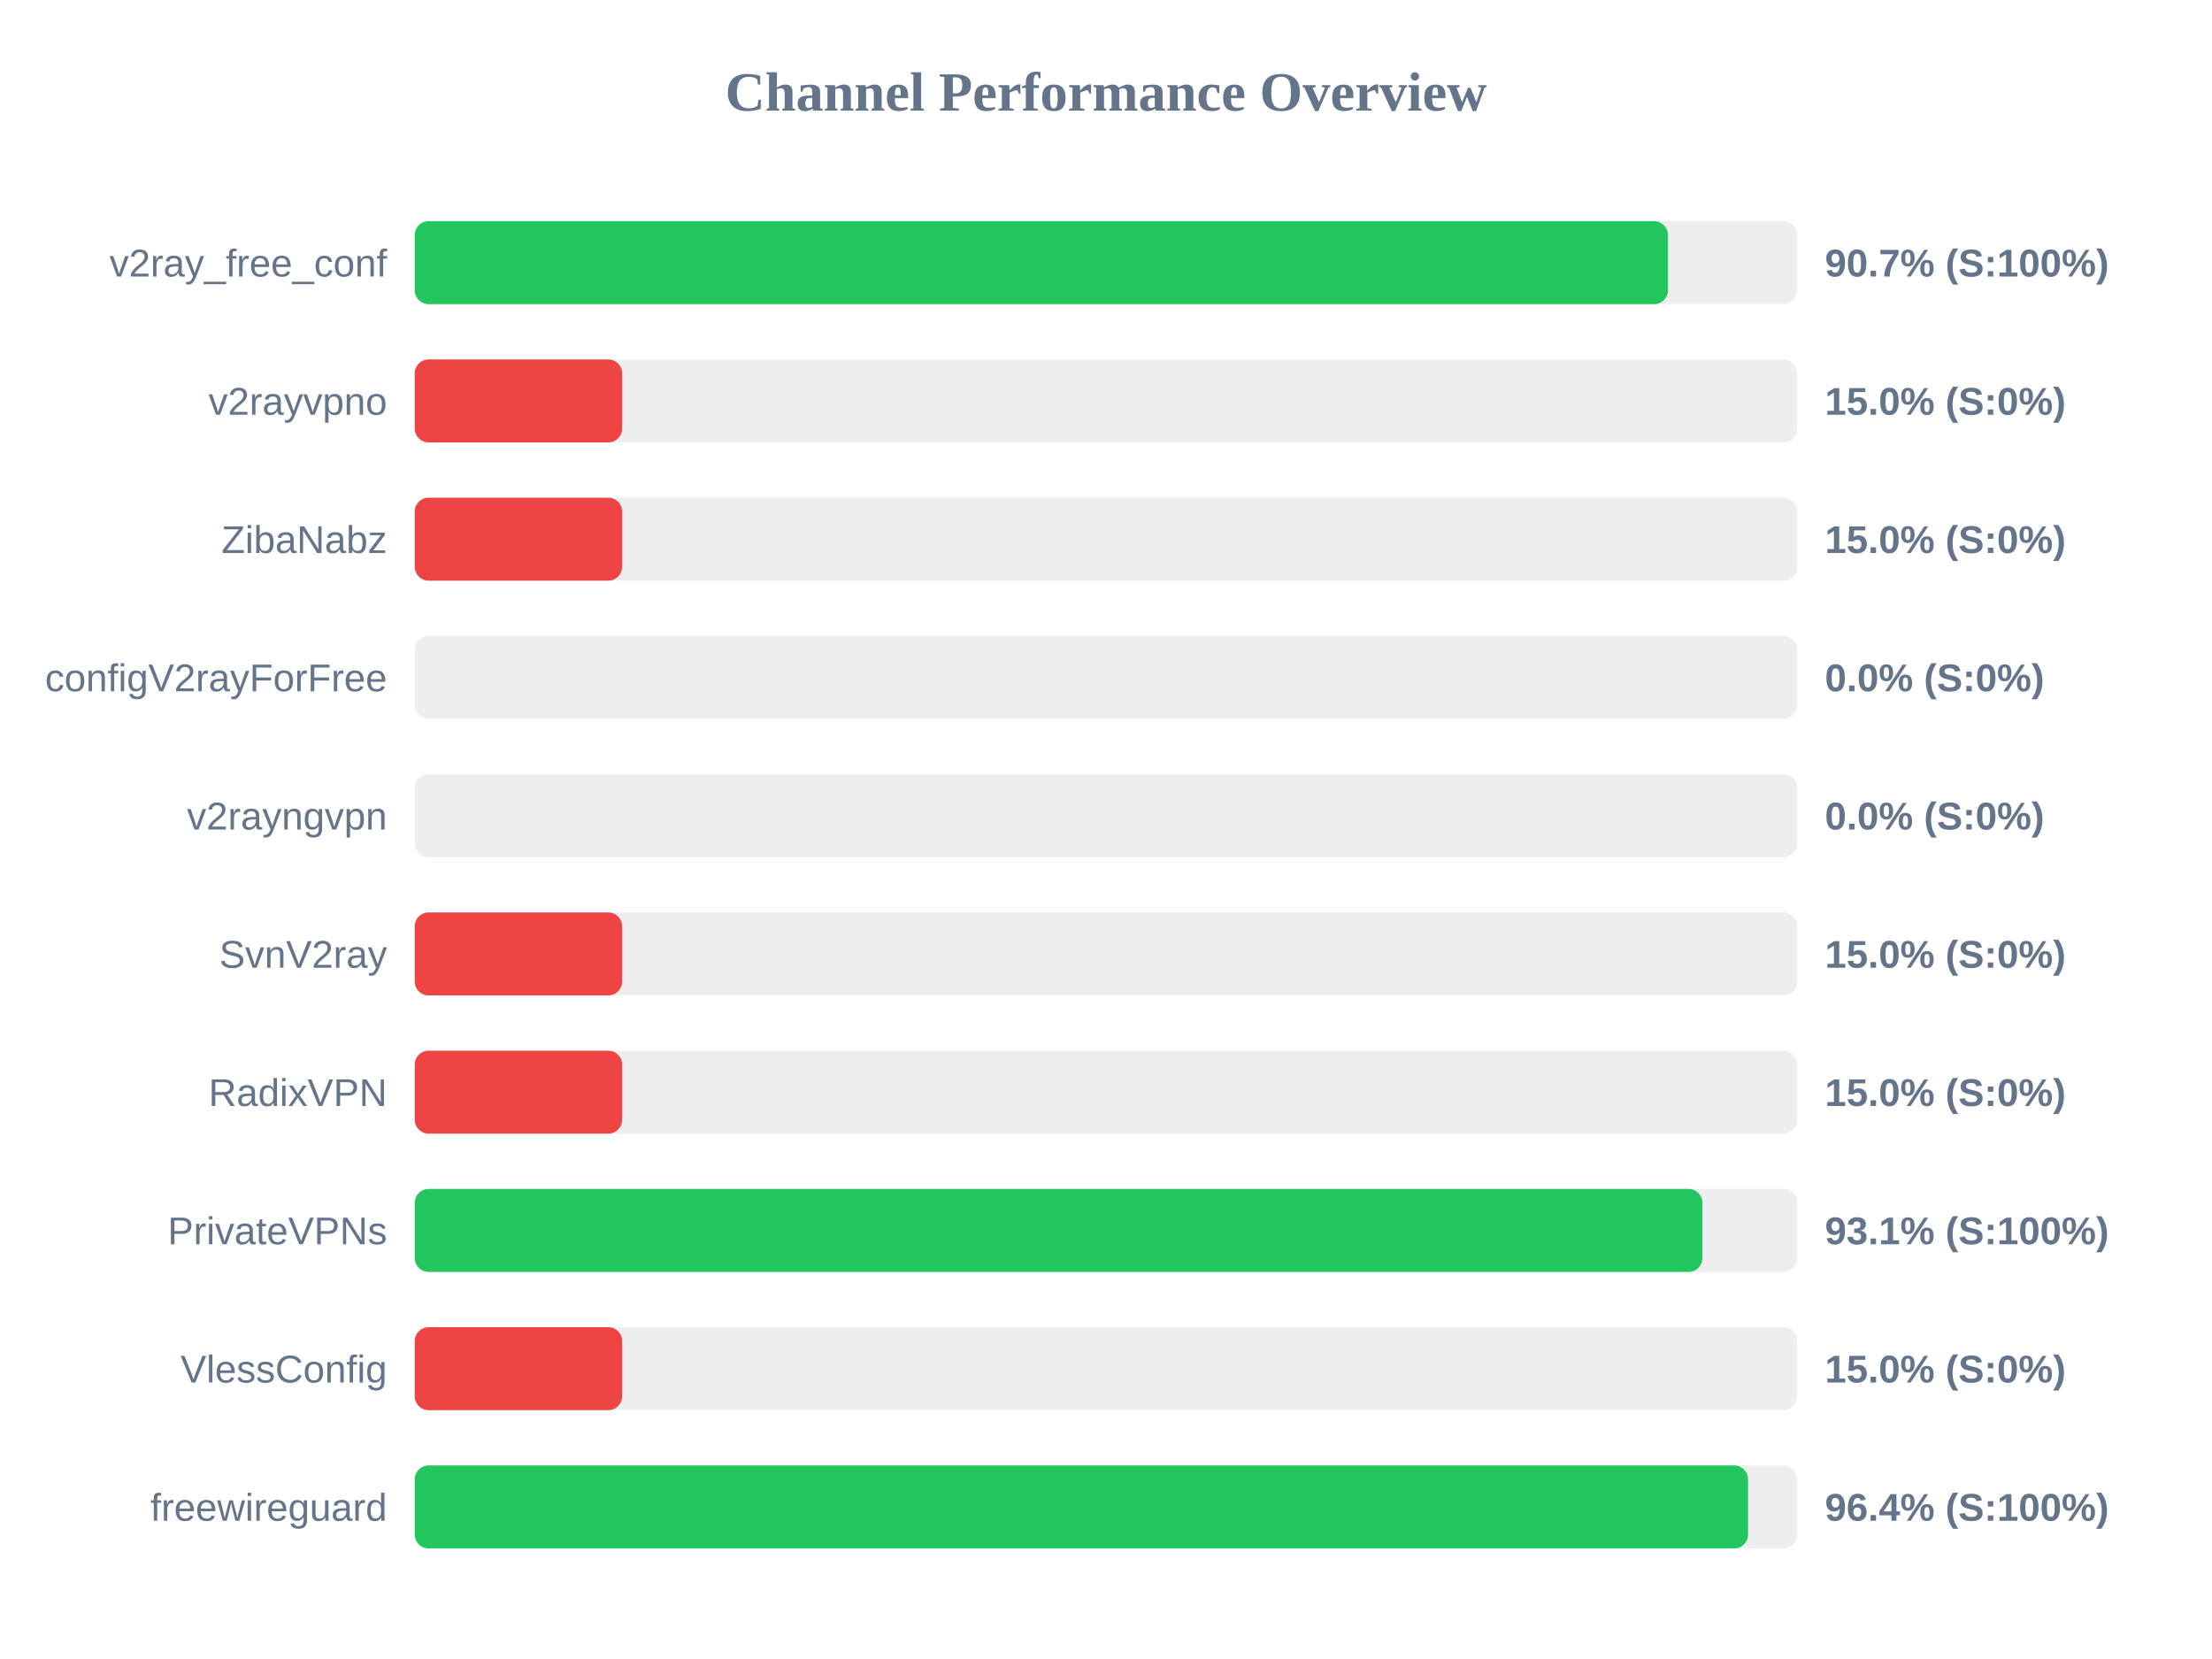
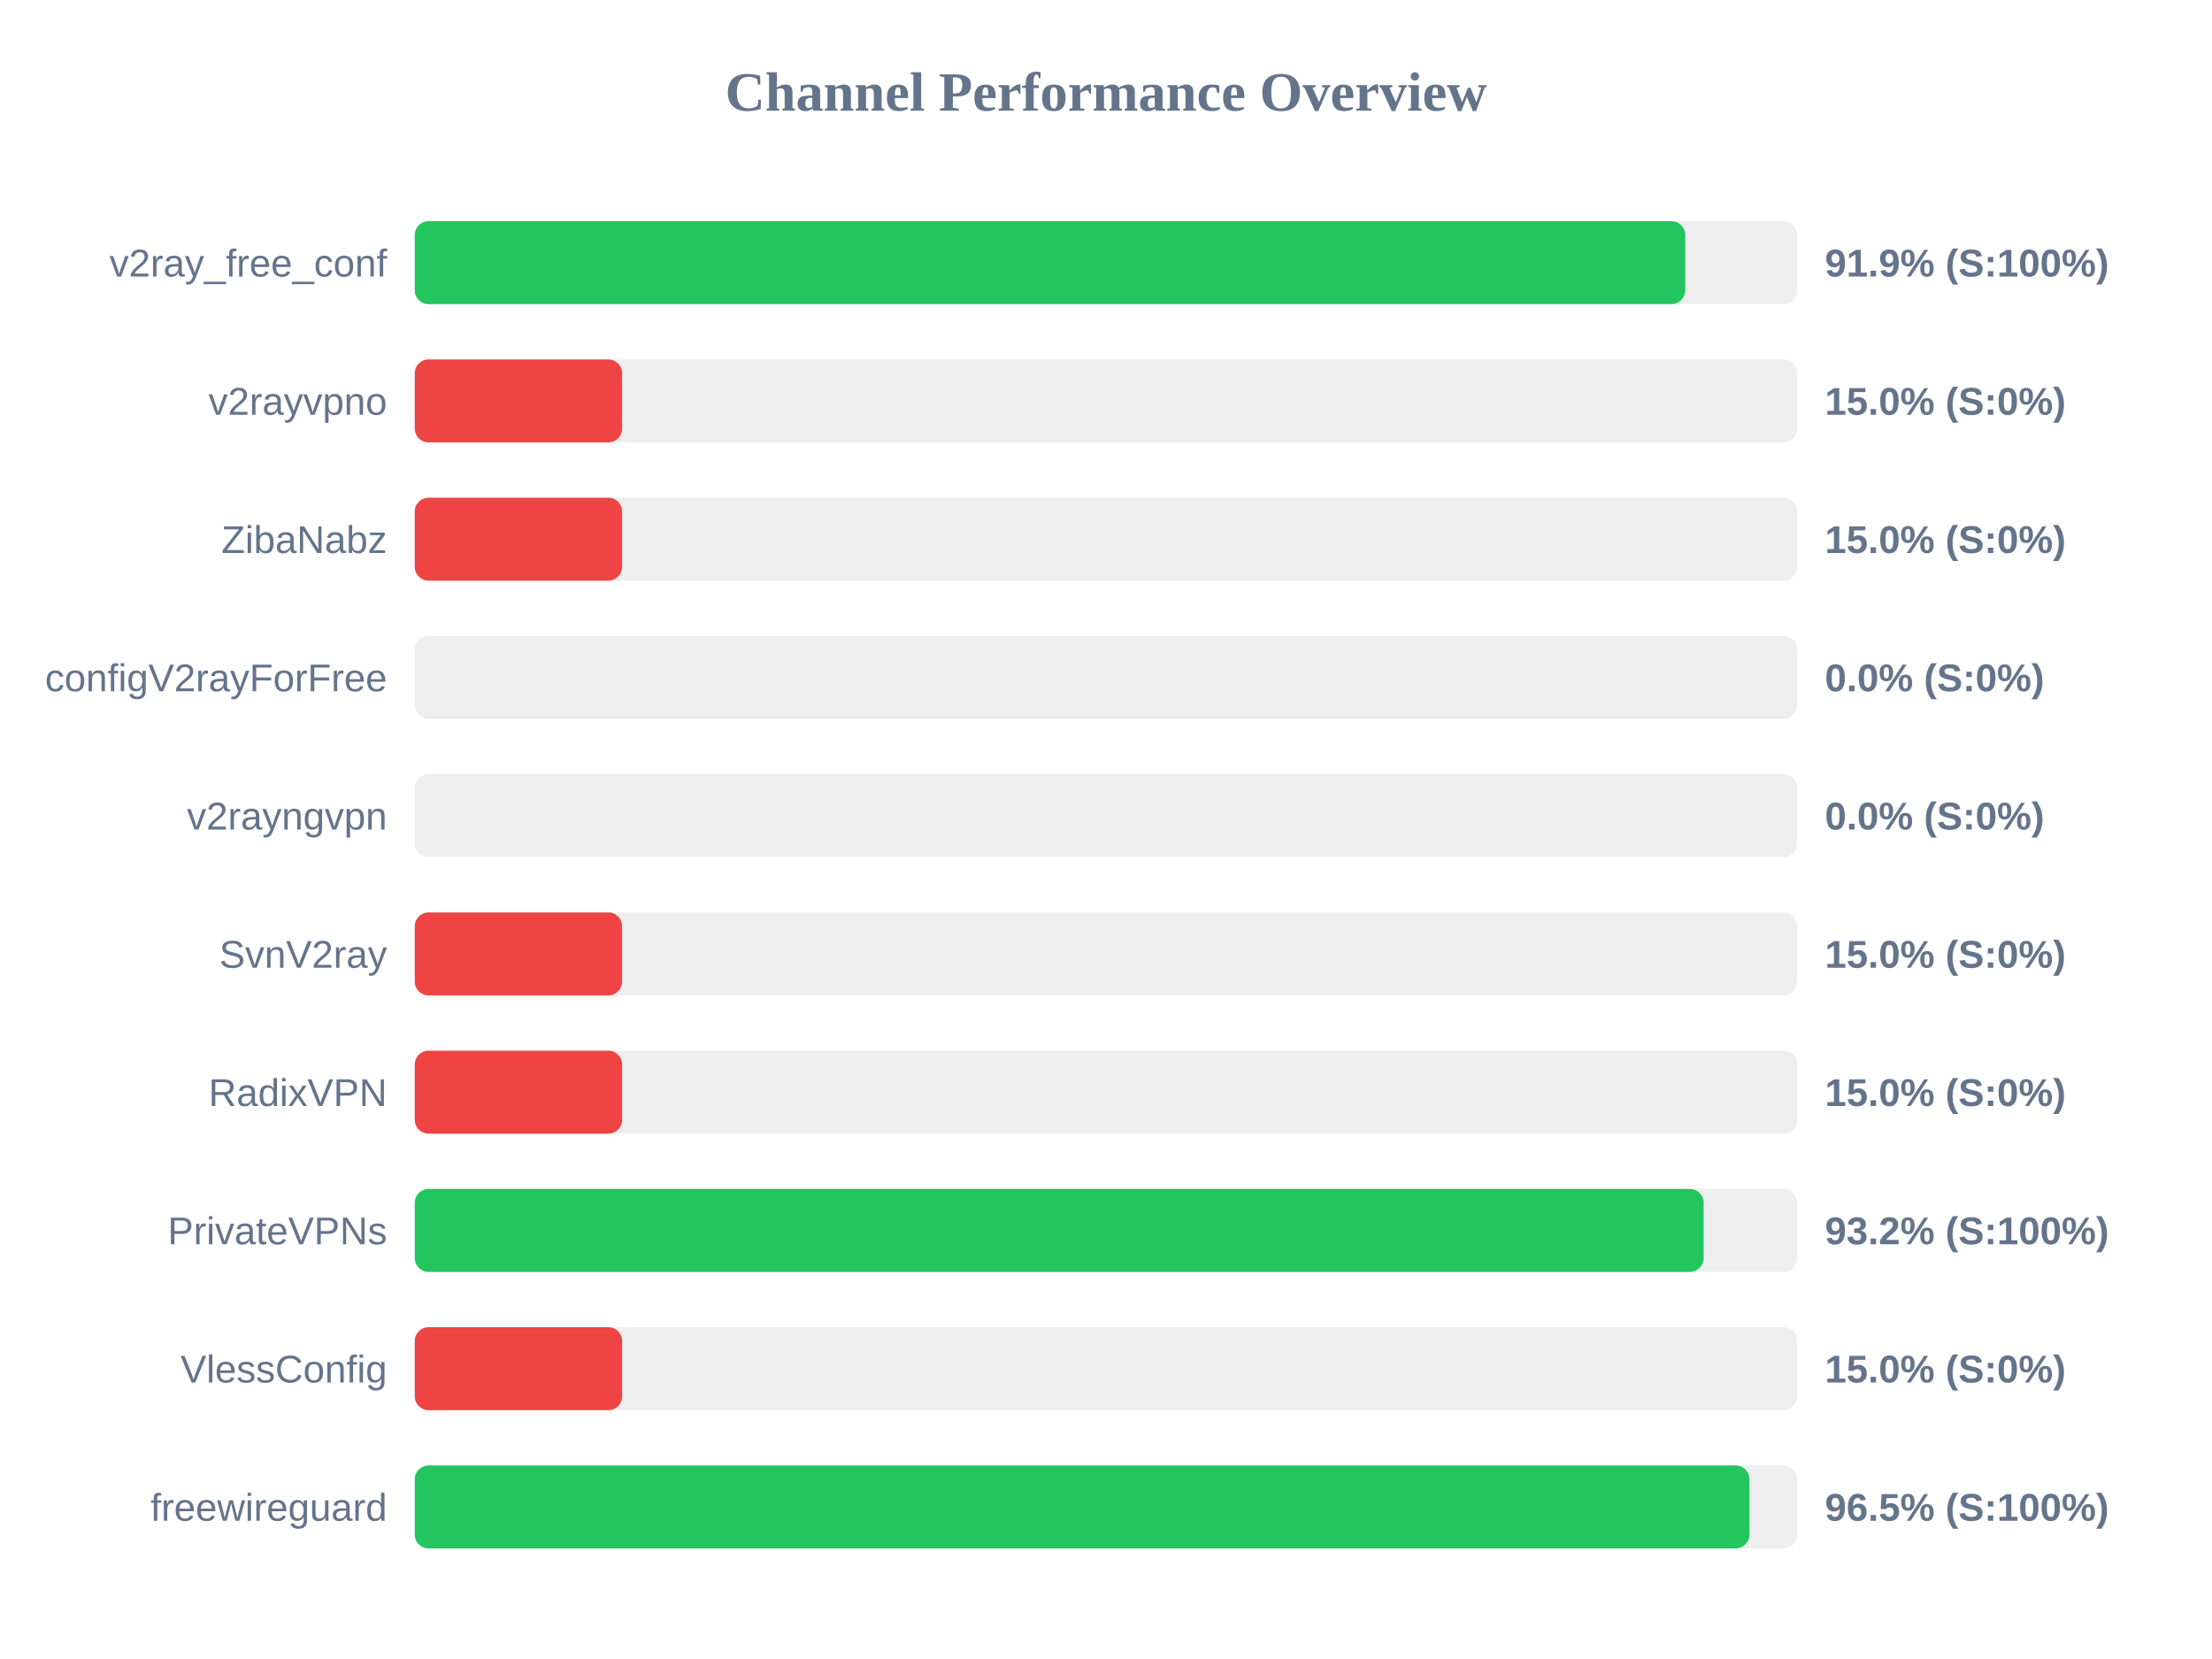
<svg xmlns="http://www.w3.org/2000/svg" width="800" height="600" version="1.1">
  <style>
        .row { font: 14px Arial; fill: #64748b; }
        .score { font: bold 14px Arial; fill: #64748b; }
    </style>
  <text x="400" y="40" text-anchor="middle" font-size="20px" font-weight="bold" fill="#64748b">Channel Performance Overview</text>
  <rect x="150" y="80" width="500" height="30" fill="#eee" rx="5" />
-   <rect x="150" y="80" width="453.25" height="30" fill="#22c55e" rx="5" />
+   <rect x="150" y="80" width="459.5" height="30" fill="#22c55e" rx="5" />
  <text x="140" y="100" text-anchor="end" class="row">v2ray_free_conf</text>
-   <text x="660" y="100" text-anchor="start" class="score">90.7% (S:100%)</text>
+   <text x="660" y="100" text-anchor="start" class="score">91.9% (S:100%)</text>
  <rect x="150" y="130" width="500" height="30" fill="#eee" rx="5" />
  <rect x="150" y="130" width="75.0" height="30" fill="#ef4444" rx="5" />
  <text x="140" y="150" text-anchor="end" class="row">v2rayvpno</text>
  <text x="660" y="150" text-anchor="start" class="score">15.0% (S:0%)</text>
  <rect x="150" y="180" width="500" height="30" fill="#eee" rx="5" />
  <rect x="150" y="180" width="75.0" height="30" fill="#ef4444" rx="5" />
  <text x="140" y="200" text-anchor="end" class="row">ZibaNabz</text>
  <text x="660" y="200" text-anchor="start" class="score">15.0% (S:0%)</text>
  <rect x="150" y="230" width="500" height="30" fill="#eee" rx="5" />
  <rect x="150" y="230" width="0.0" height="30" fill="#ef4444" rx="5" />
  <text x="140" y="250" text-anchor="end" class="row">configV2rayForFree</text>
  <text x="660" y="250" text-anchor="start" class="score">0.0% (S:0%)</text>
  <rect x="150" y="280" width="500" height="30" fill="#eee" rx="5" />
  <rect x="150" y="280" width="0.0" height="30" fill="#ef4444" rx="5" />
  <text x="140" y="300" text-anchor="end" class="row">v2rayngvpn</text>
  <text x="660" y="300" text-anchor="start" class="score">0.0% (S:0%)</text>
  <rect x="150" y="330" width="500" height="30" fill="#eee" rx="5" />
  <rect x="150" y="330" width="75.0" height="30" fill="#ef4444" rx="5" />
  <text x="140" y="350" text-anchor="end" class="row">SvnV2ray</text>
  <text x="660" y="350" text-anchor="start" class="score">15.0% (S:0%)</text>
  <rect x="150" y="380" width="500" height="30" fill="#eee" rx="5" />
  <rect x="150" y="380" width="75.0" height="30" fill="#ef4444" rx="5" />
  <text x="140" y="400" text-anchor="end" class="row">RadixVPN</text>
  <text x="660" y="400" text-anchor="start" class="score">15.0% (S:0%)</text>
  <rect x="150" y="430" width="500" height="30" fill="#eee" rx="5" />
-   <rect x="150" y="430" width="465.7" height="30" fill="#22c55e" rx="5" />
+   <rect x="150" y="430" width="466.15" height="30" fill="#22c55e" rx="5" />
  <text x="140" y="450" text-anchor="end" class="row">PrivateVPNs</text>
-   <text x="660" y="450" text-anchor="start" class="score">93.1% (S:100%)</text>
+   <text x="660" y="450" text-anchor="start" class="score">93.2% (S:100%)</text>
  <rect x="150" y="480" width="500" height="30" fill="#eee" rx="5" />
  <rect x="150" y="480" width="75.0" height="30" fill="#ef4444" rx="5" />
  <text x="140" y="500" text-anchor="end" class="row">VlessConfig</text>
  <text x="660" y="500" text-anchor="start" class="score">15.0% (S:0%)</text>
  <rect x="150" y="530" width="500" height="30" fill="#eee" rx="5" />
-   <rect x="150" y="530" width="482.2" height="30" fill="#22c55e" rx="5" />
+   <rect x="150" y="530" width="482.7" height="30" fill="#22c55e" rx="5" />
  <text x="140" y="550" text-anchor="end" class="row">freewireguard</text>
-   <text x="660" y="550" text-anchor="start" class="score">96.4% (S:100%)</text>
+   <text x="660" y="550" text-anchor="start" class="score">96.5% (S:100%)</text>
</svg>
